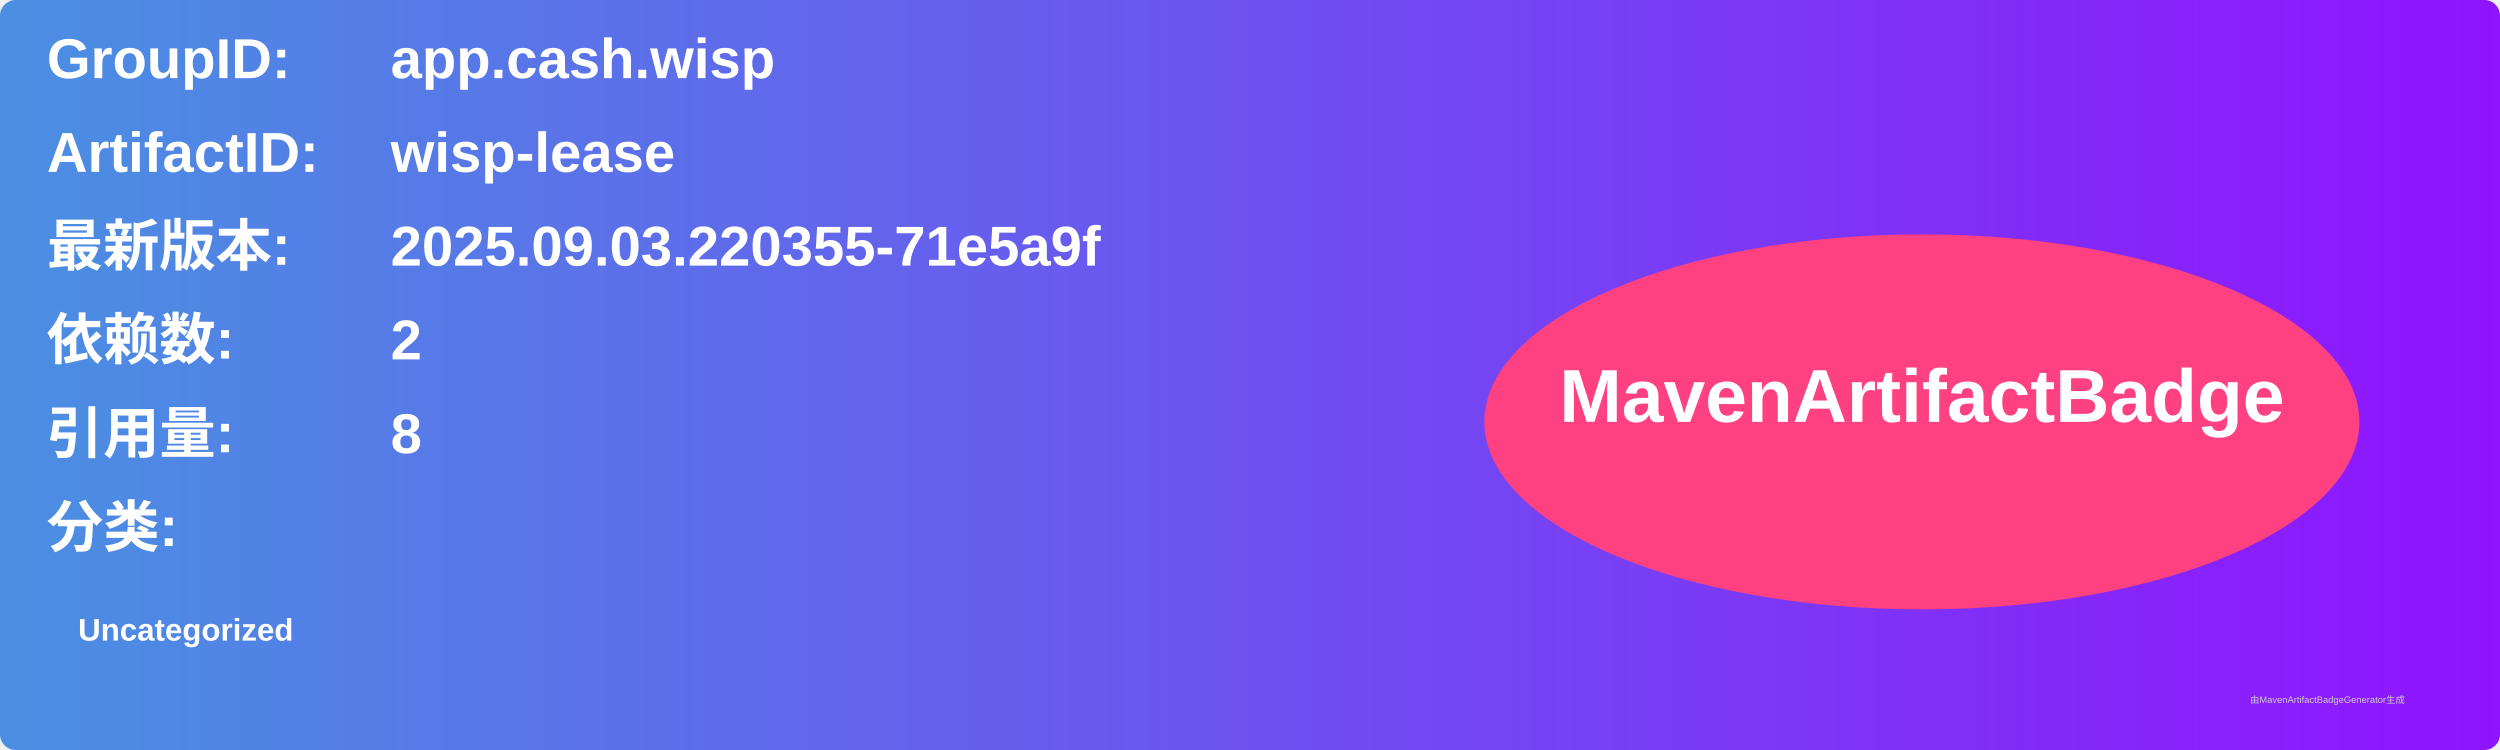
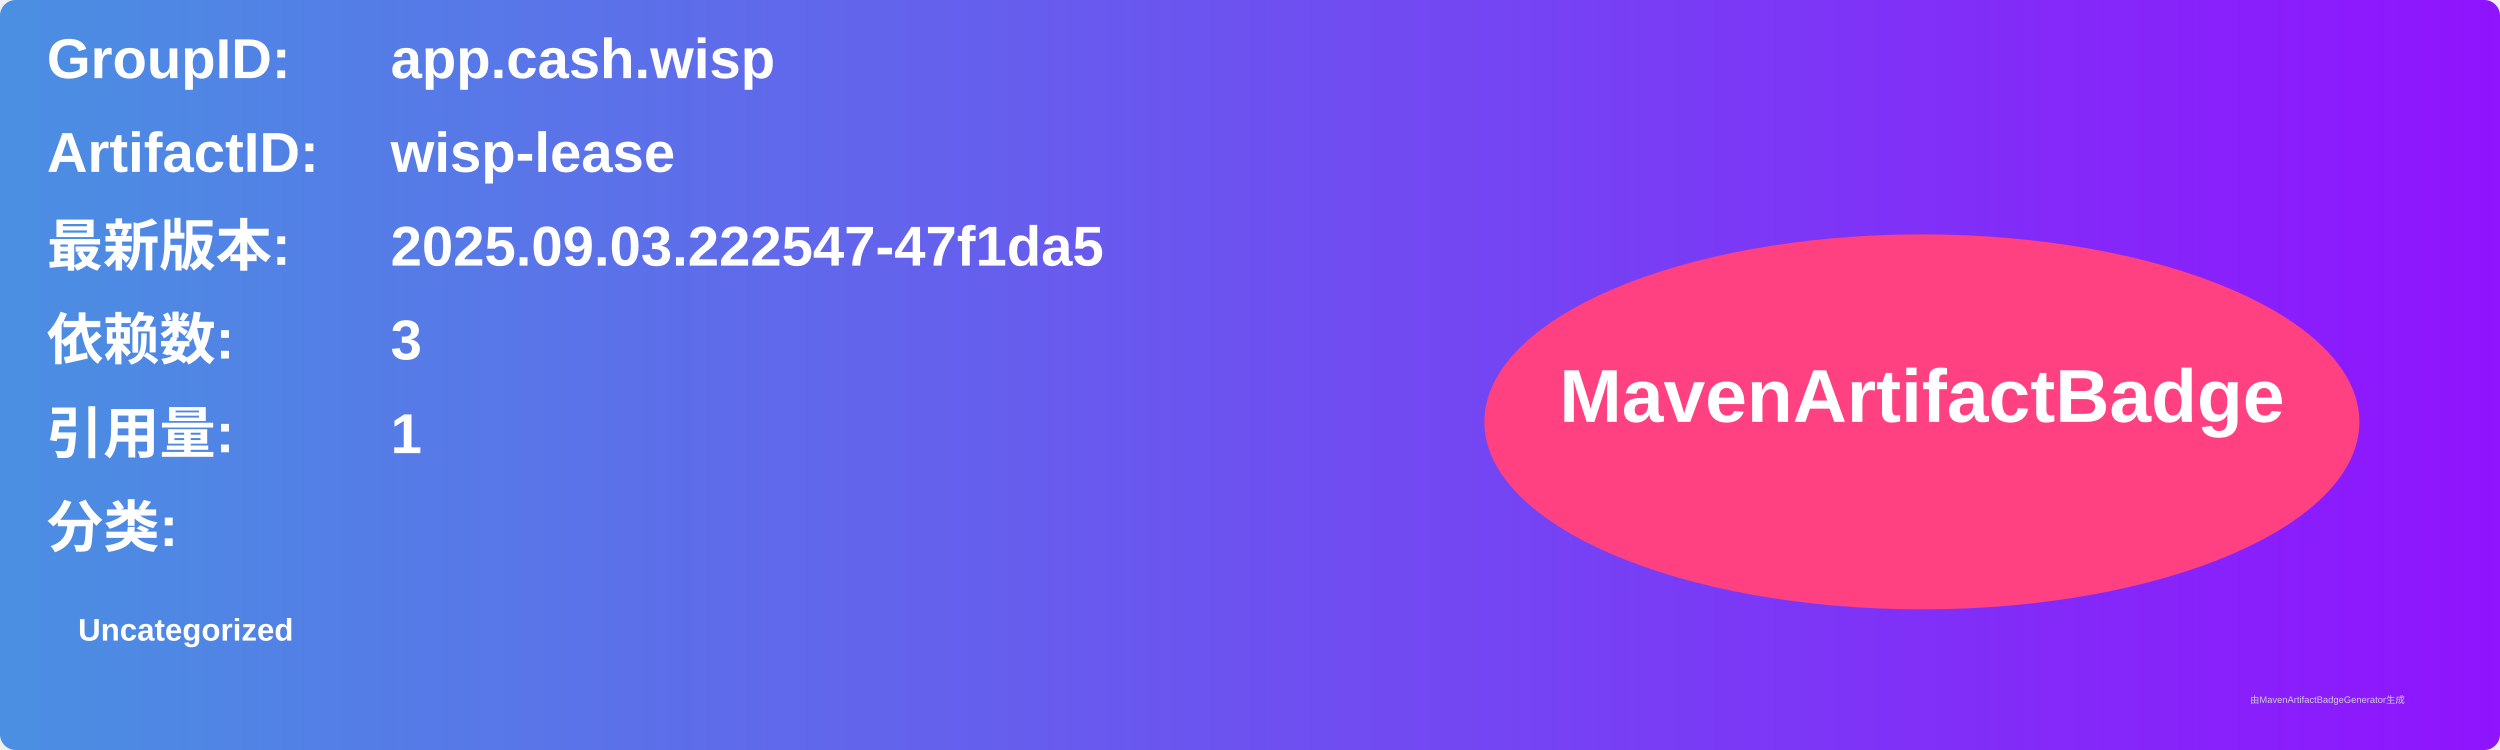
<svg xmlns="http://www.w3.org/2000/svg" width="800" height="240" viewBox="0 0 800 240">
  <linearGradient id="grad" x1="0%" y1="0%" x2="100%" y2="0%">
    <stop offset="0%" stop-color="#4a90e2" />
    <stop offset="100%" stop-color="#9013fe" />
  </linearGradient>
  <rect width="100%" height="100%" rx="5" ry="5" fill="url(#grad)" />
  <g transform="translate(15, 15)">
    <text x="0" y="10" font-family="Arial" font-size="18" fill="white" font-weight="bold" width="260">GroupID:</text>
    <text x="110" y="10" font-family="Arial" font-size="18" fill="white" font-weight="bold" width="460">app.cash.wisp</text>
    <text x="0" y="40" font-family="Arial" font-size="18" fill="white" font-weight="bold" width="260">ArtifactID:</text>
    <text x="110" y="40" font-family="Arial" font-size="18" fill="white" font-weight="bold" width="460">wisp-lease</text>
    <text x="0" y="70" font-family="Arial" font-size="18" fill="white" font-weight="bold">最新版本:</text>
    <text x="110" y="70" font-family="Arial" font-size="18" fill="white" font-weight="bold">
-       <tspan font-weight="bold">2025.09.03.220355-71e5a9f</tspan>
+       <tspan font-weight="bold">2025.09.03.222547-47f1da5</tspan>
    </text>
    <text x="0" y="100" font-family="Arial" font-size="18" fill="white" font-weight="bold">依赖数: </text>
    <text x="110" y="100" font-family="Arial" font-size="18" fill="white">
-       <tspan font-weight="bold">2</tspan>
+       <tspan font-weight="bold">3</tspan>
    </text>
    <text x="0" y="130" font-family="Arial" font-size="18" fill="white" font-weight="bold">引用量: </text>
    <text x="110" y="130" font-family="Arial" font-size="18" fill="white">
-       <tspan font-weight="bold">8</tspan>
+       <tspan font-weight="bold">1</tspan>
    </text>
    <text x="0" y="160" font-family="Arial" font-size="18" fill="white" font-weight="bold">分类:</text>
    <text x="10" y="190" font-family="Arial" font-size="10" fill="white">
      <tspan font-weight="bold">Uncategorized</tspan>
    </text>
    <ellipse cx="600" cy="120" rx="140" ry="60" fill="#ff4081" />
    <text x="600" y="120" text-anchor="middle" font-family="Arial" font-size="24" fill="white" font-weight="bold">MavenArtifactBadge</text>
  </g>
  <text x="720" y="225" font-family="Arial" font-size="3" fill="#d0d0d0">由MavenArtifactBadgeGenerator生成</text>
</svg>
